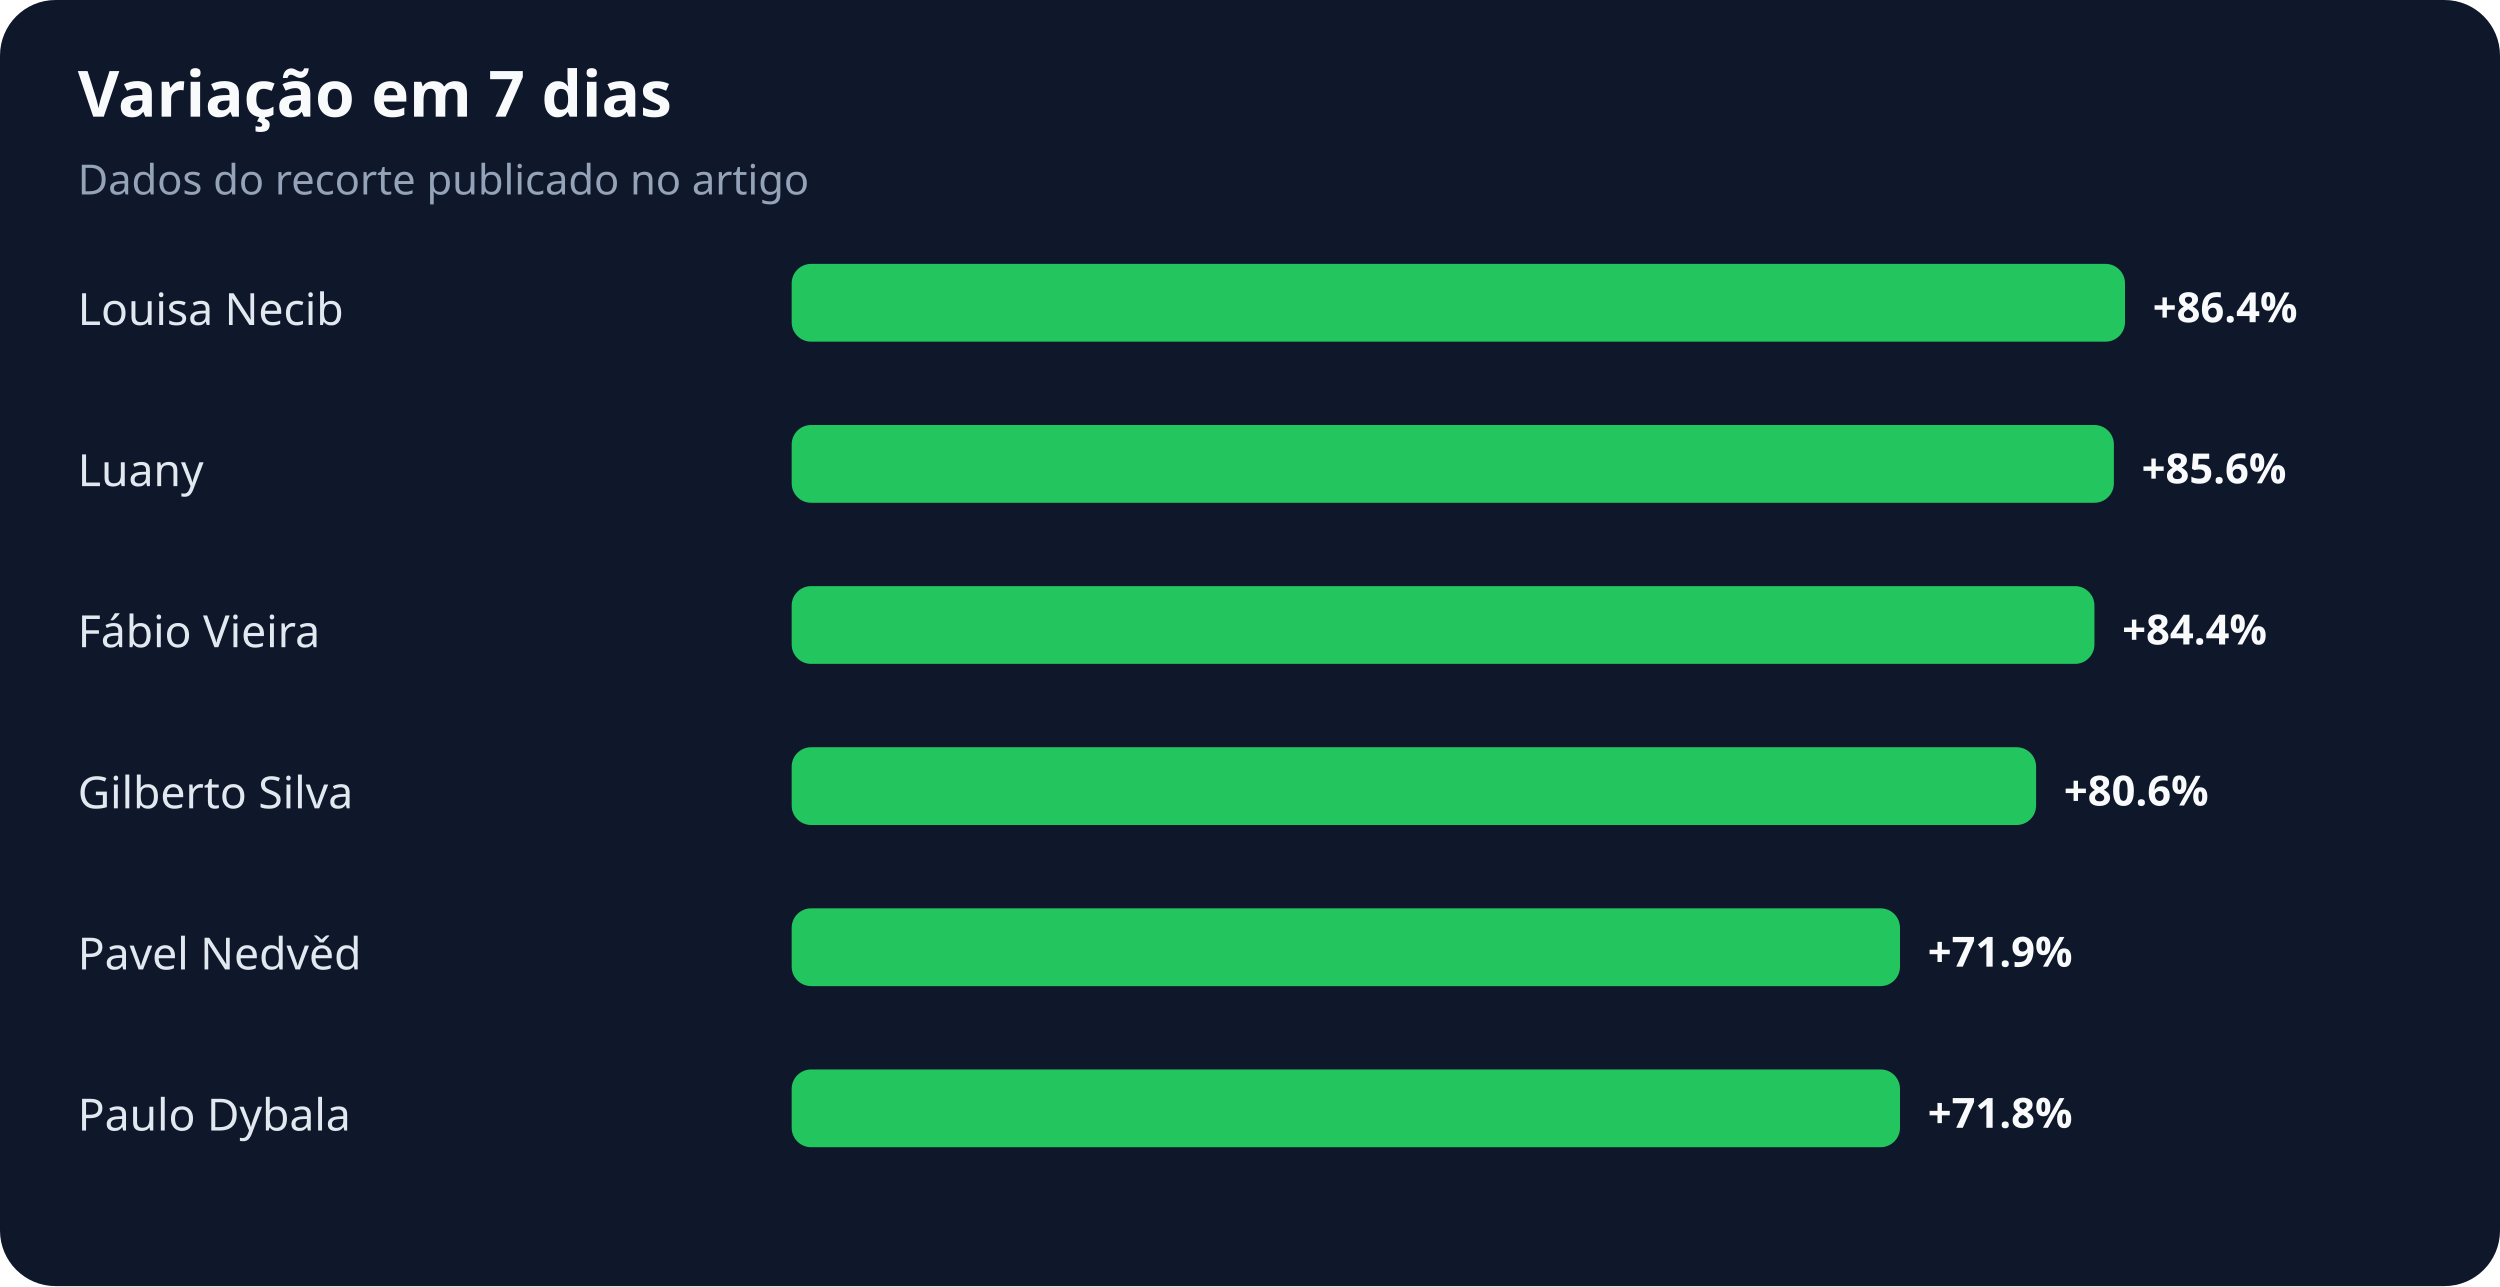
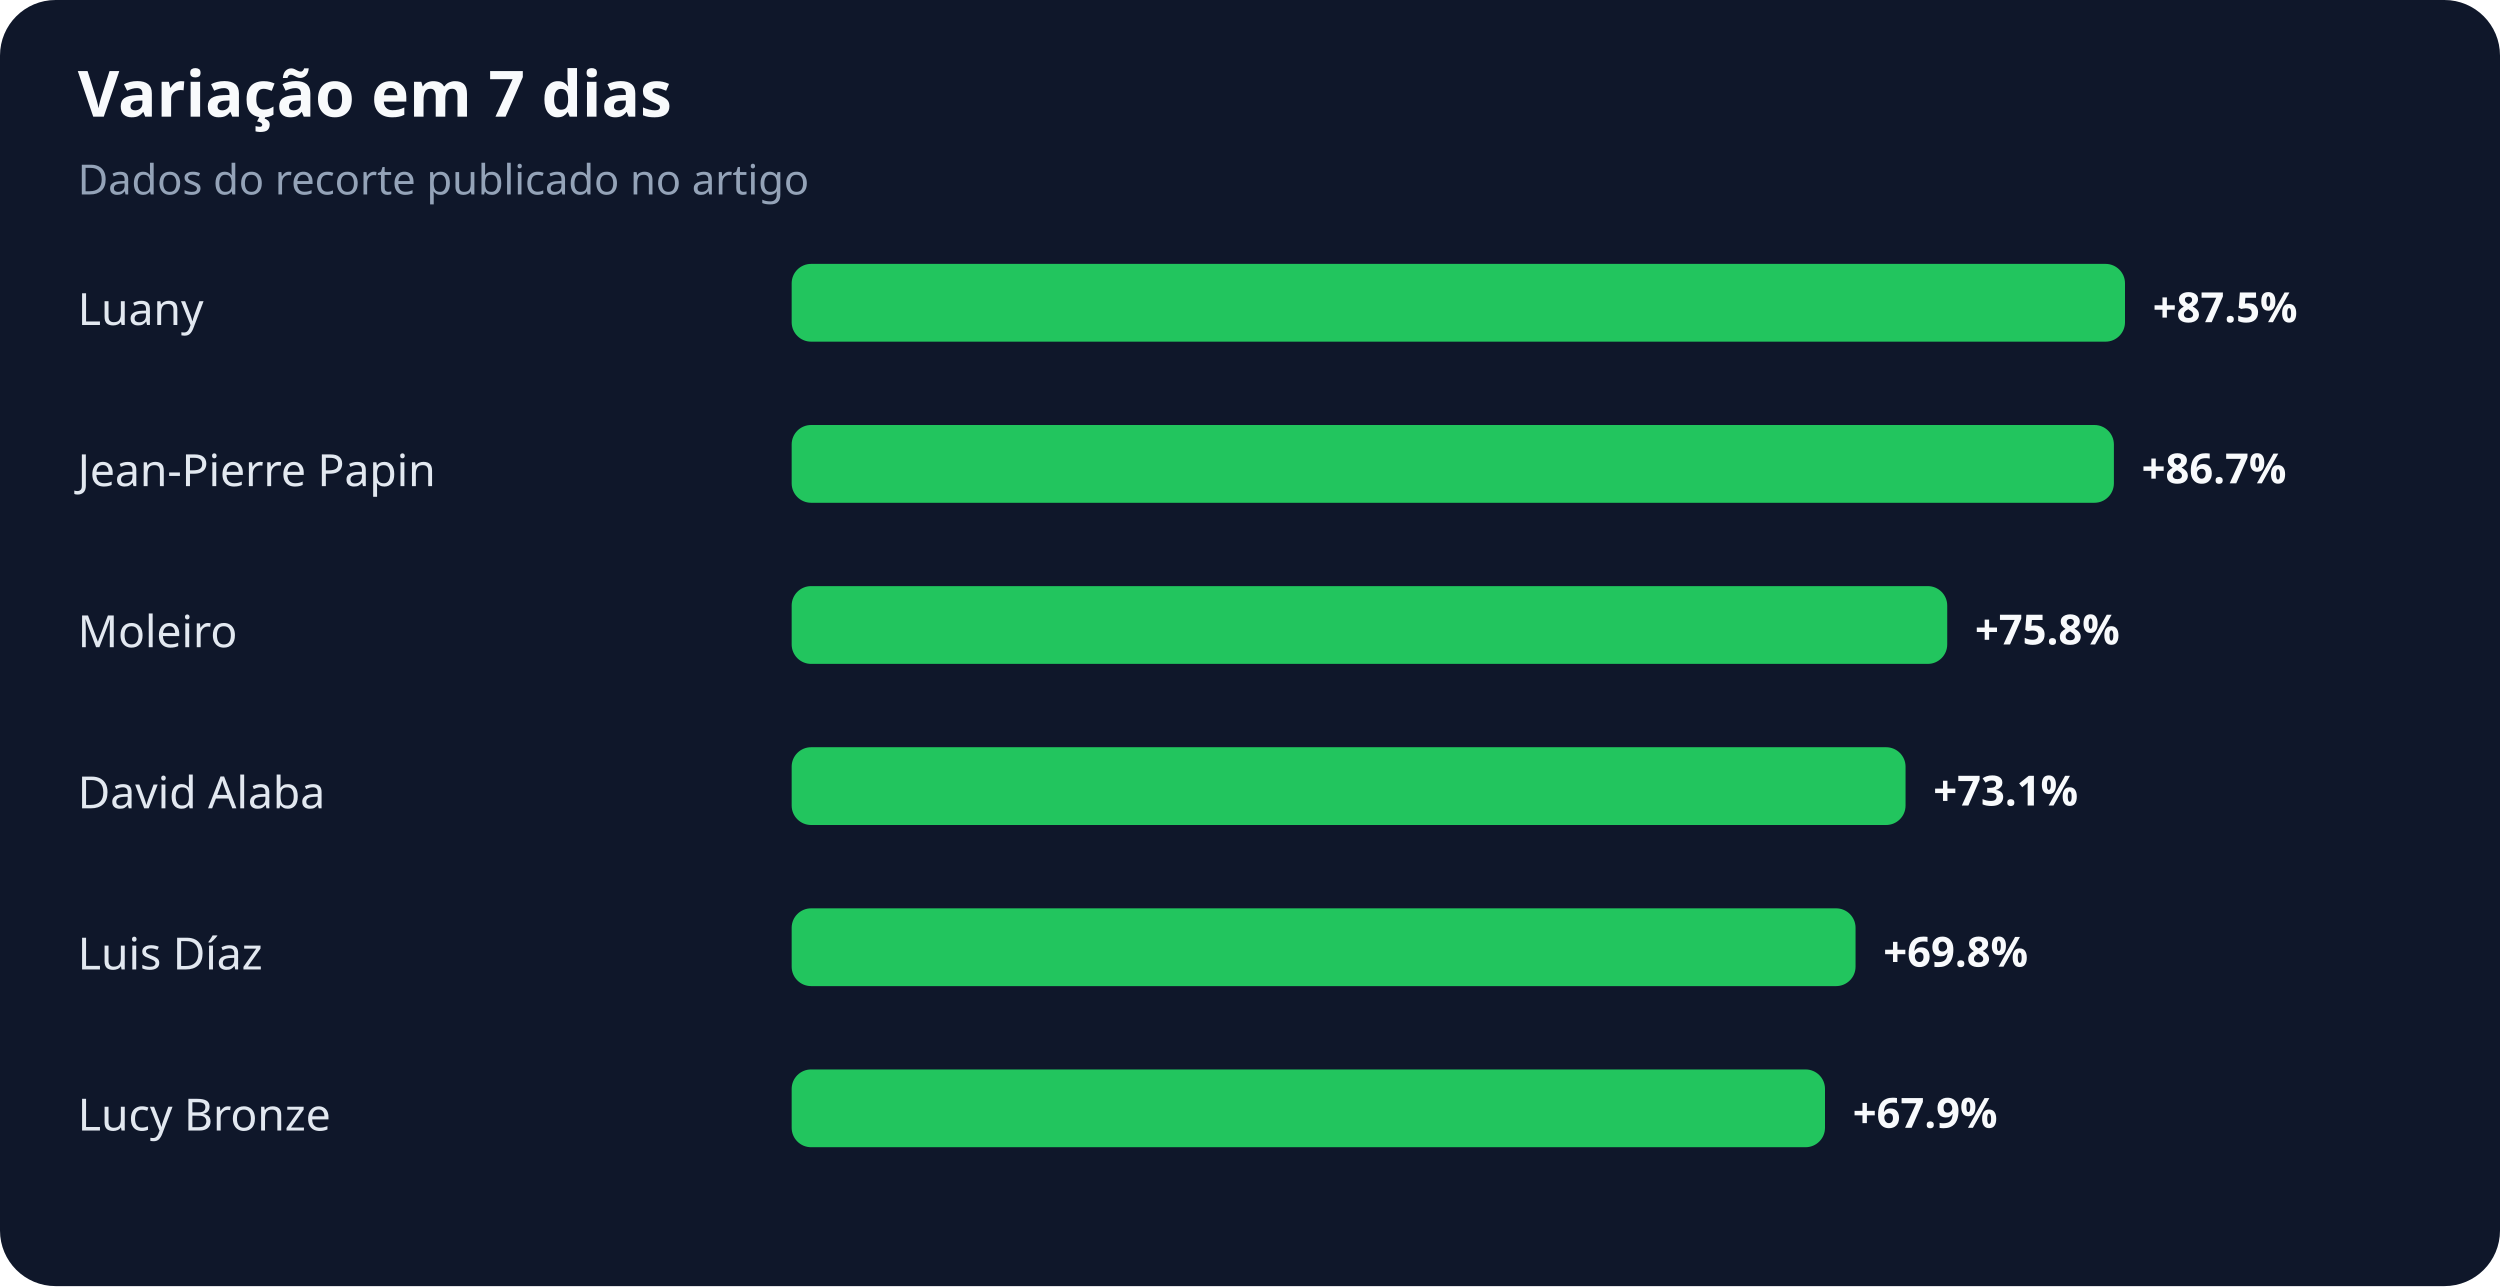
<svg xmlns="http://www.w3.org/2000/svg" width="900" height="463" viewBox="0 0 900 463" role="img" aria-labelledby="title desc">
  <rect width="100%" height="100%" rx="20" fill="#0f172a" />
  <text x="28" y="42" fill="#f8fafc" font-family="system-ui,sans-serif" font-size="23" font-weight="700">Variação em 7 dias</text>
  <text x="28" y="70" fill="#94a3b8" font-family="system-ui,sans-serif" font-size="15">Dados do recorte publicado no artigo</text>
-   <text x="28" y="117" fill="#e2e8f0" font-family="system-ui,sans-serif" font-size="16">Louisa Necib</text>
+   <text x="28" y="117" fill="#e2e8f0" font-family="system-ui,sans-serif" font-size="16">Luany</text>
  <rect x="285" y="95" width="480" height="28" rx="7" fill="#22c55e" />
-   <text x="775" y="116" fill="#f8fafc" font-family="system-ui,sans-serif" font-size="15" font-weight="700">+86.4%</text>
-   <text x="28" y="175" fill="#e2e8f0" font-family="system-ui,sans-serif" font-size="16">Luany</text>
+   <text x="775" y="116" fill="#f8fafc" font-family="system-ui,sans-serif" font-size="15" font-weight="700">+87.5%</text>
+   <text x="28" y="175" fill="#e2e8f0" font-family="system-ui,sans-serif" font-size="16">Jean-Pierre Papin</text>
  <rect x="285" y="153" width="476" height="28" rx="7" fill="#22c55e" />
-   <text x="771" y="174" fill="#f8fafc" font-family="system-ui,sans-serif" font-size="15" font-weight="700">+85.6%</text>
-   <text x="28" y="233" fill="#e2e8f0" font-family="system-ui,sans-serif" font-size="16">Fábio Vieira</text>
-   <rect x="285" y="211" width="469" height="28" rx="7" fill="#22c55e" />
-   <text x="764" y="232" fill="#f8fafc" font-family="system-ui,sans-serif" font-size="15" font-weight="700">+84.4%</text>
-   <text x="28" y="291" fill="#e2e8f0" font-family="system-ui,sans-serif" font-size="16">Gilberto Silva</text>
-   <rect x="285" y="269" width="448" height="28" rx="7" fill="#22c55e" />
-   <text x="743" y="290" fill="#f8fafc" font-family="system-ui,sans-serif" font-size="15" font-weight="700">+80.6%</text>
-   <text x="28" y="349" fill="#e2e8f0" font-family="system-ui,sans-serif" font-size="16">Pavel Nedvěd</text>
-   <rect x="285" y="327" width="399" height="28" rx="7" fill="#22c55e" />
-   <text x="694" y="348" fill="#f8fafc" font-family="system-ui,sans-serif" font-size="15" font-weight="700">+71.9%</text>
-   <text x="28" y="407" fill="#e2e8f0" font-family="system-ui,sans-serif" font-size="16">Paulo Dybala</text>
-   <rect x="285" y="385" width="399" height="28" rx="7" fill="#22c55e" />
-   <text x="694" y="406" fill="#f8fafc" font-family="system-ui,sans-serif" font-size="15" font-weight="700">+71.8%</text>
+   <text x="771" y="174" fill="#f8fafc" font-family="system-ui,sans-serif" font-size="15" font-weight="700">+86.7%</text>
+   <text x="28" y="233" fill="#e2e8f0" font-family="system-ui,sans-serif" font-size="16">Moleiro</text>
+   <rect x="285" y="211" width="416" height="28" rx="7" fill="#22c55e" />
+   <text x="711" y="232" fill="#f8fafc" font-family="system-ui,sans-serif" font-size="15" font-weight="700">+75.8%</text>
+   <text x="28" y="291" fill="#e2e8f0" font-family="system-ui,sans-serif" font-size="16">David Alaba</text>
+   <rect x="285" y="269" width="401" height="28" rx="7" fill="#22c55e" />
+   <text x="696" y="290" fill="#f8fafc" font-family="system-ui,sans-serif" font-size="15" font-weight="700">+73.1%</text>
+   <text x="28" y="349" fill="#e2e8f0" font-family="system-ui,sans-serif" font-size="16">Luis Díaz</text>
+   <rect x="285" y="327" width="383" height="28" rx="7" fill="#22c55e" />
+   <text x="678" y="348" fill="#f8fafc" font-family="system-ui,sans-serif" font-size="15" font-weight="700">+69.8%</text>
+   <text x="28" y="407" fill="#e2e8f0" font-family="system-ui,sans-serif" font-size="16">Lucy Bronze</text>
+   <rect x="285" y="385" width="372" height="28" rx="7" fill="#22c55e" />
+   <text x="667" y="406" fill="#f8fafc" font-family="system-ui,sans-serif" font-size="15" font-weight="700">+67.9%</text>
</svg>
